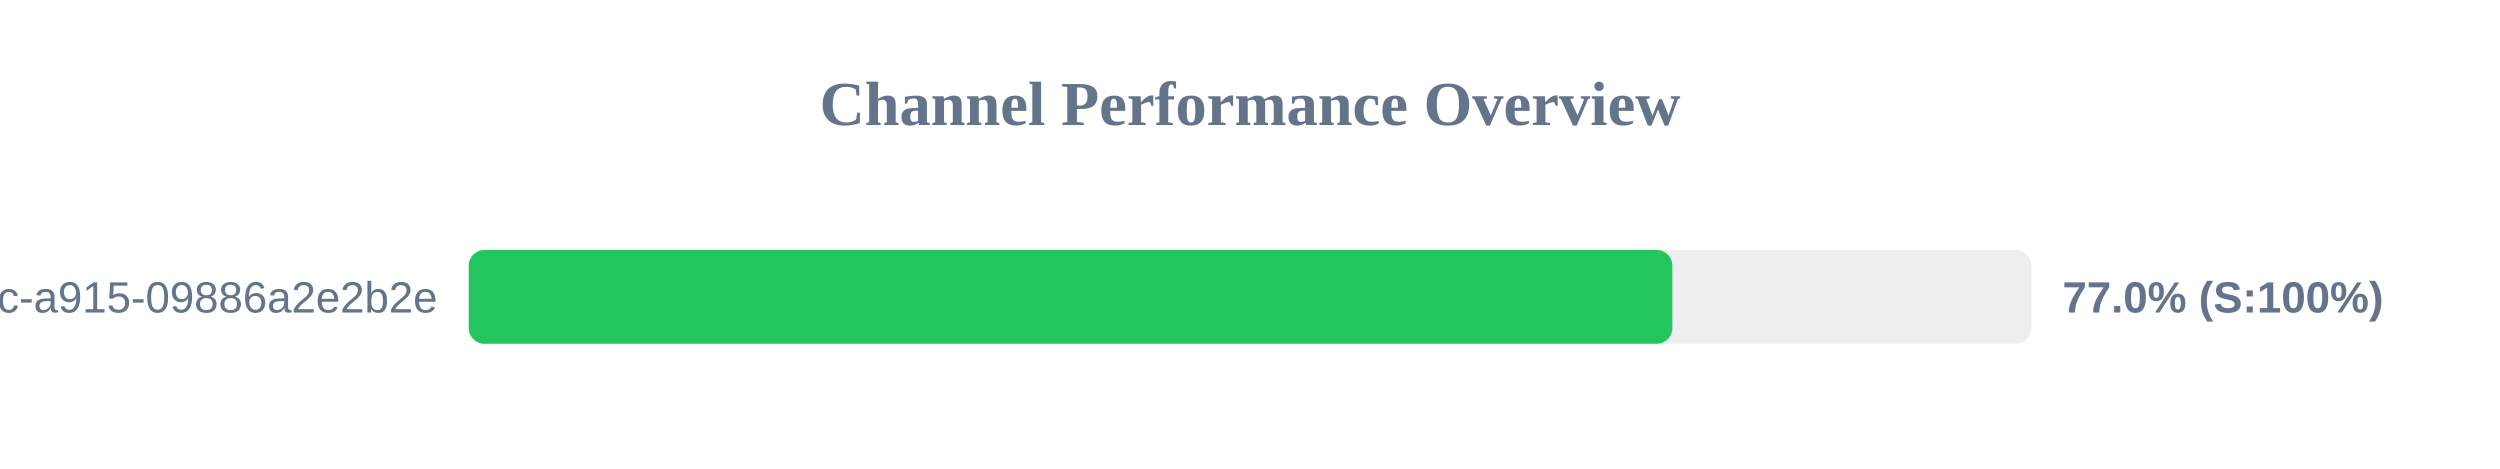
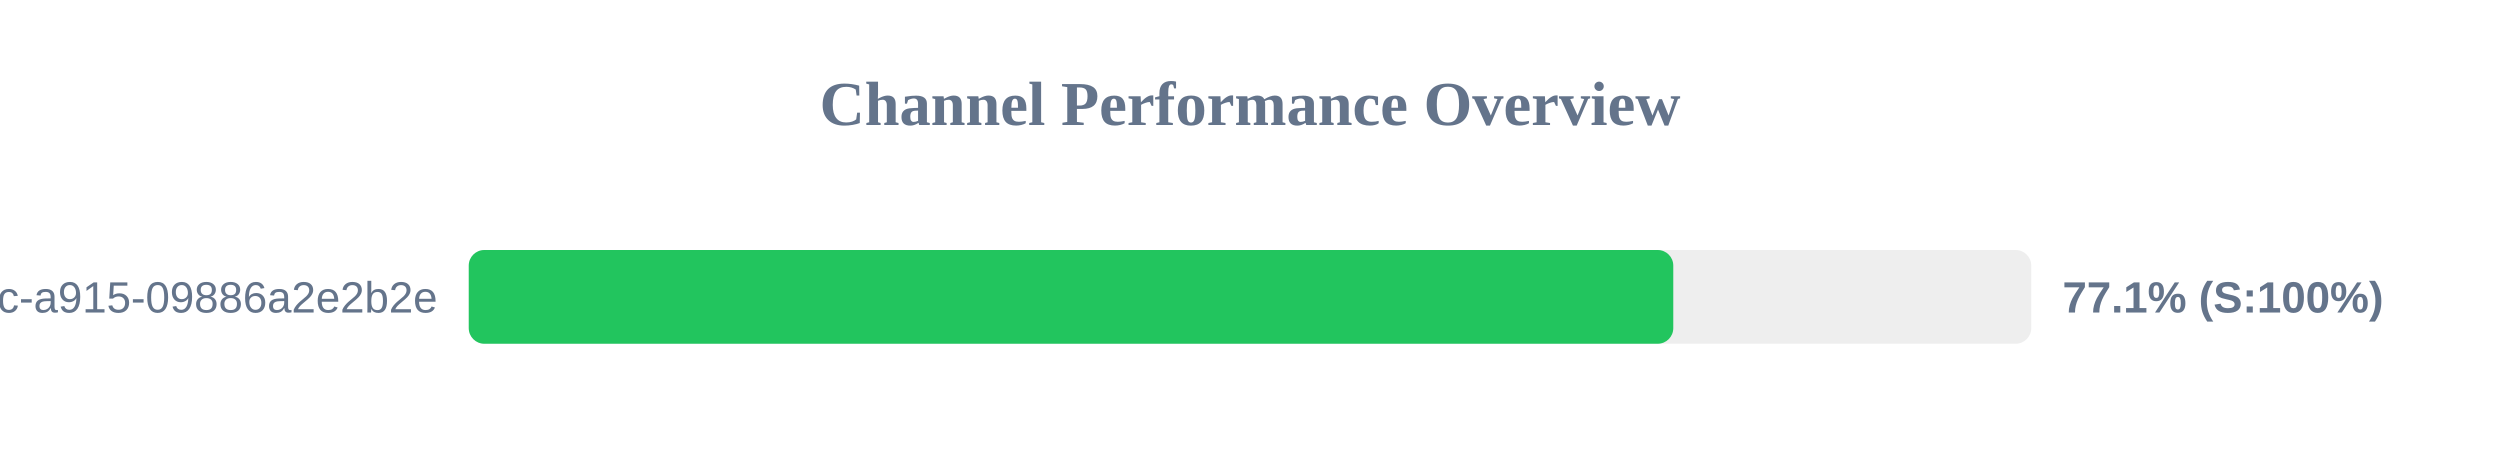
<svg xmlns="http://www.w3.org/2000/svg" width="800" height="150" version="1.1">
  <style>
        .row { font: 14px Arial; fill: #64748b; }
        .score { font: bold 14px Arial; fill: #64748b; }
    </style>
  <text x="400" y="40" text-anchor="middle" font-size="20px" font-weight="bold" fill="#64748b">Channel Performance Overview</text>
  <rect x="150" y="80" width="500" height="30" fill="#eee" rx="5" />
-   <rect x="150" y="80" width="385.15" height="30" fill="#22c55e" rx="5" />
+   <rect x="150" y="80" width="385.45" height="30" fill="#22c55e" rx="5" />
  <text x="140" y="100" text-anchor="end" class="row">?uuid=52816135-d3bc-46bc-a915-09886a2e2b2e</text>
-   <text x="660" y="100" text-anchor="start" class="score">77.0% (S:100%)</text>
+   <text x="660" y="100" text-anchor="start" class="score">77.1% (S:100%)</text>
</svg>
